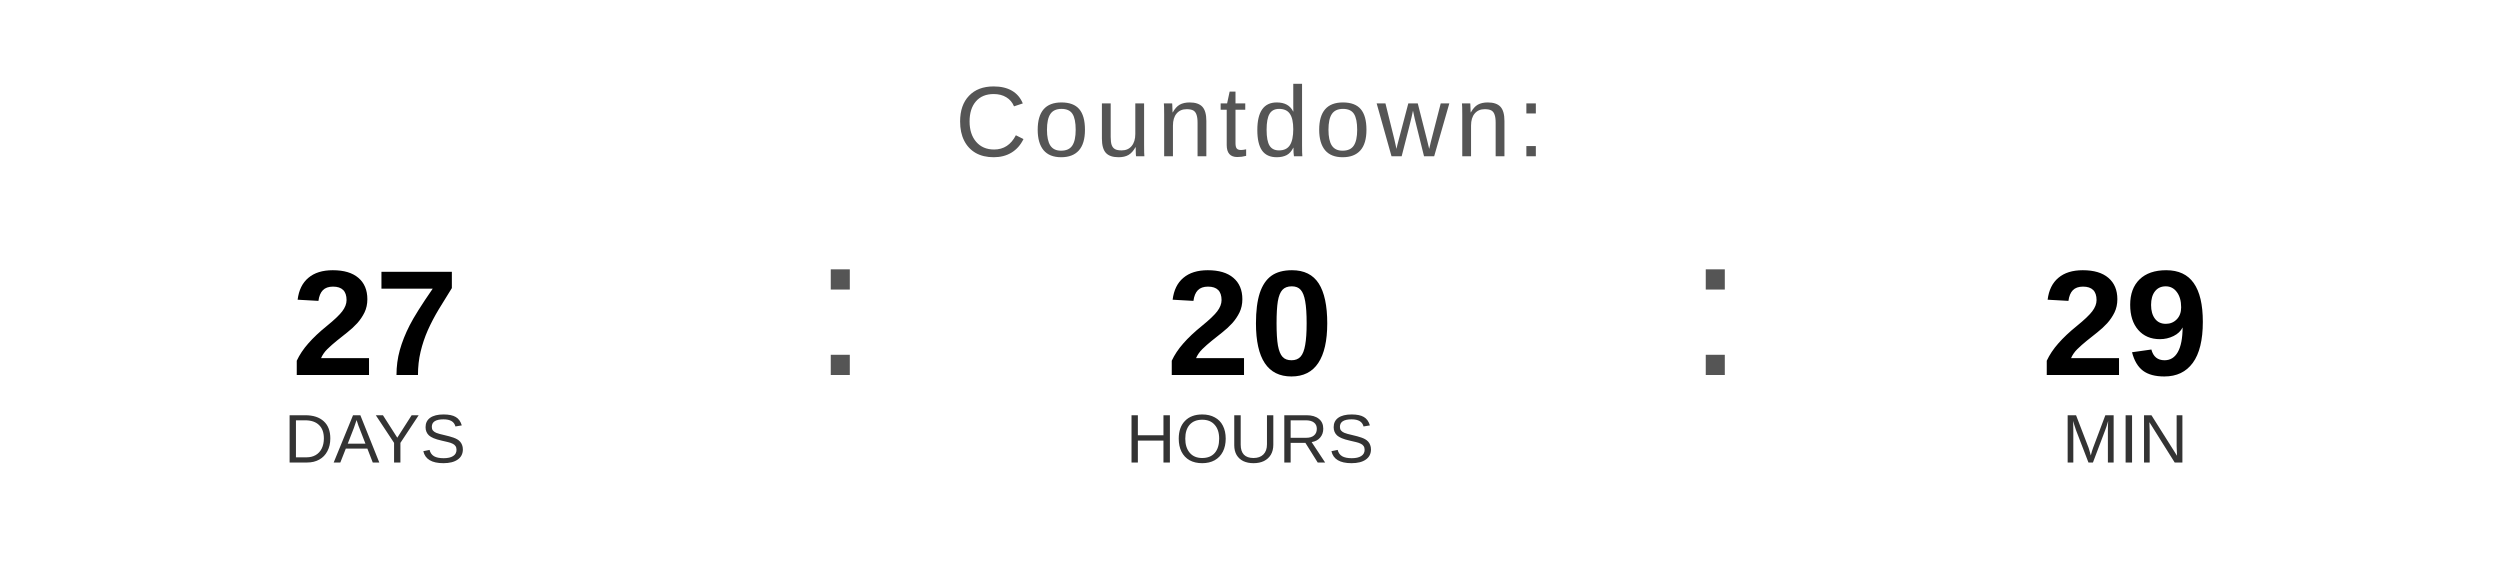
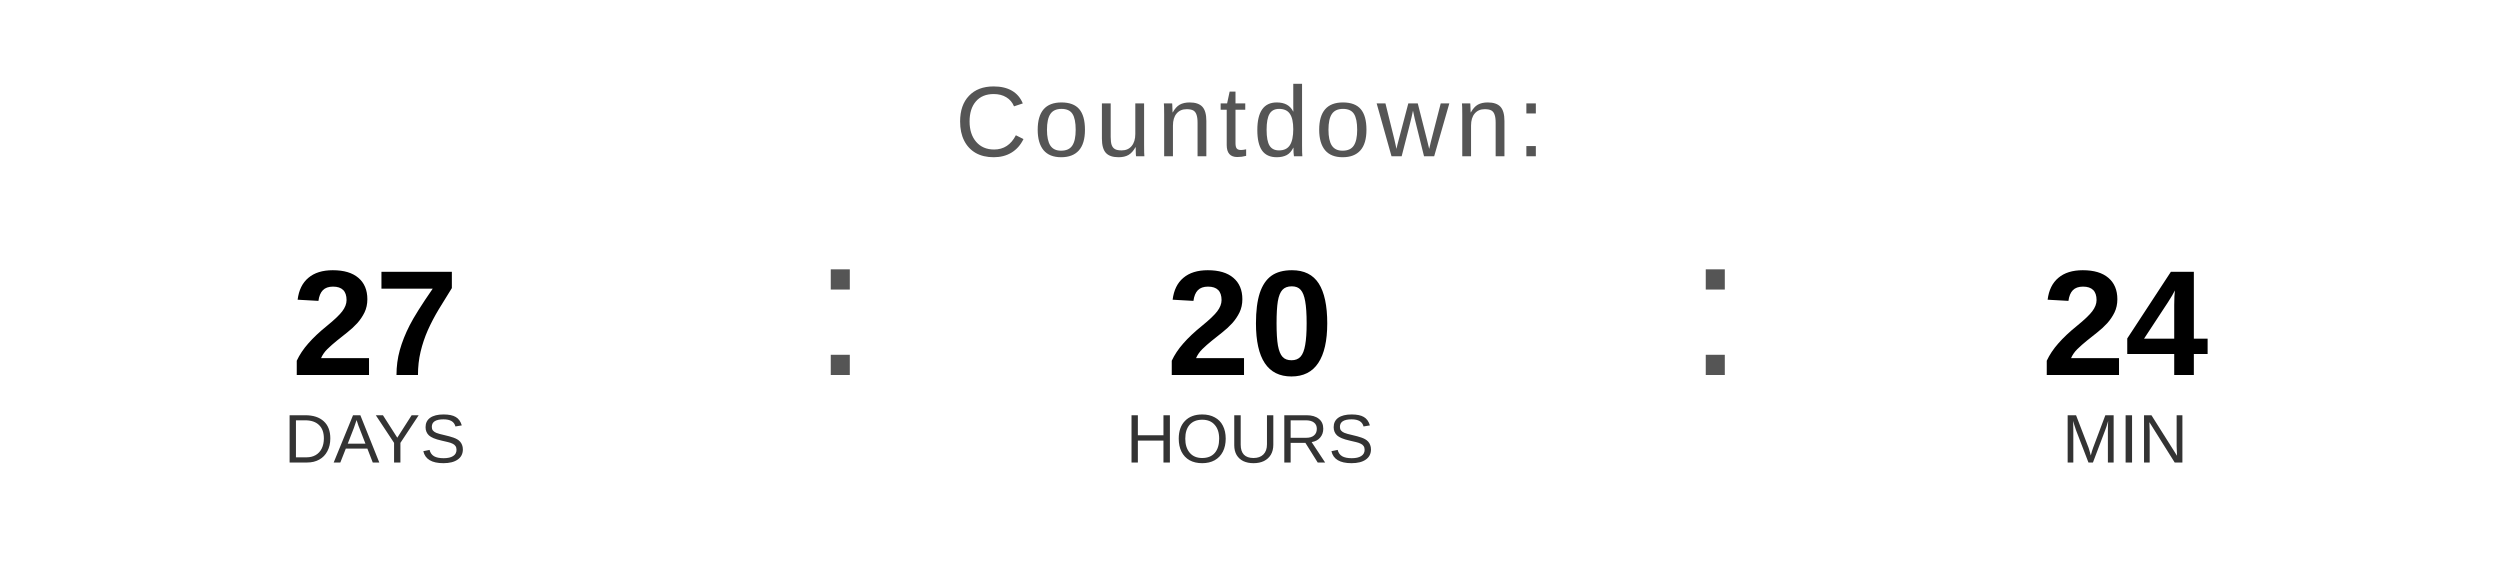
<svg xmlns="http://www.w3.org/2000/svg" width="400" height="90" viewBox="0 0 400 90">
  <text x="200" y="25" font-family="Arial, Helvetica, sans-serif" font-size="16" fill="#555555" text-anchor="middle" letter-spacing="1">
    Countdown:
  </text>
  <text x="60" y="60" font-family="Arial, Helvetica, sans-serif" font-size="24" font-weight="bold" fill="#000000" text-anchor="middle">27</text>
  <text x="60" y="74" font-family="Arial, Helvetica, sans-serif" font-size="11" fill="#333333" text-anchor="middle">DAYS</text>
  <text x="130" y="60" font-family="Arial, sans-serif" font-size="32" fill="#555555">:</text>
  <text x="200" y="60" font-family="Arial, Helvetica, sans-serif" font-size="24" font-weight="bold" fill="#000000" text-anchor="middle">20</text>
  <text x="200" y="74" font-family="Arial, Helvetica, sans-serif" font-size="11" fill="#333333" text-anchor="middle">HOURS</text>
  <text x="270" y="60" font-family="Arial, sans-serif" font-size="32" fill="#555555">:</text>
-   <text x="340" y="60" font-family="Arial, Helvetica, sans-serif" font-size="24" font-weight="bold" fill="#000000" text-anchor="middle">29</text>
+   <text x="340" y="60" font-family="Arial, Helvetica, sans-serif" font-size="24" font-weight="bold" fill="#000000" text-anchor="middle">24</text>
  <text x="340" y="74" font-family="Arial, Helvetica, sans-serif" font-size="11" fill="#333333" text-anchor="middle">MIN</text>
</svg>
